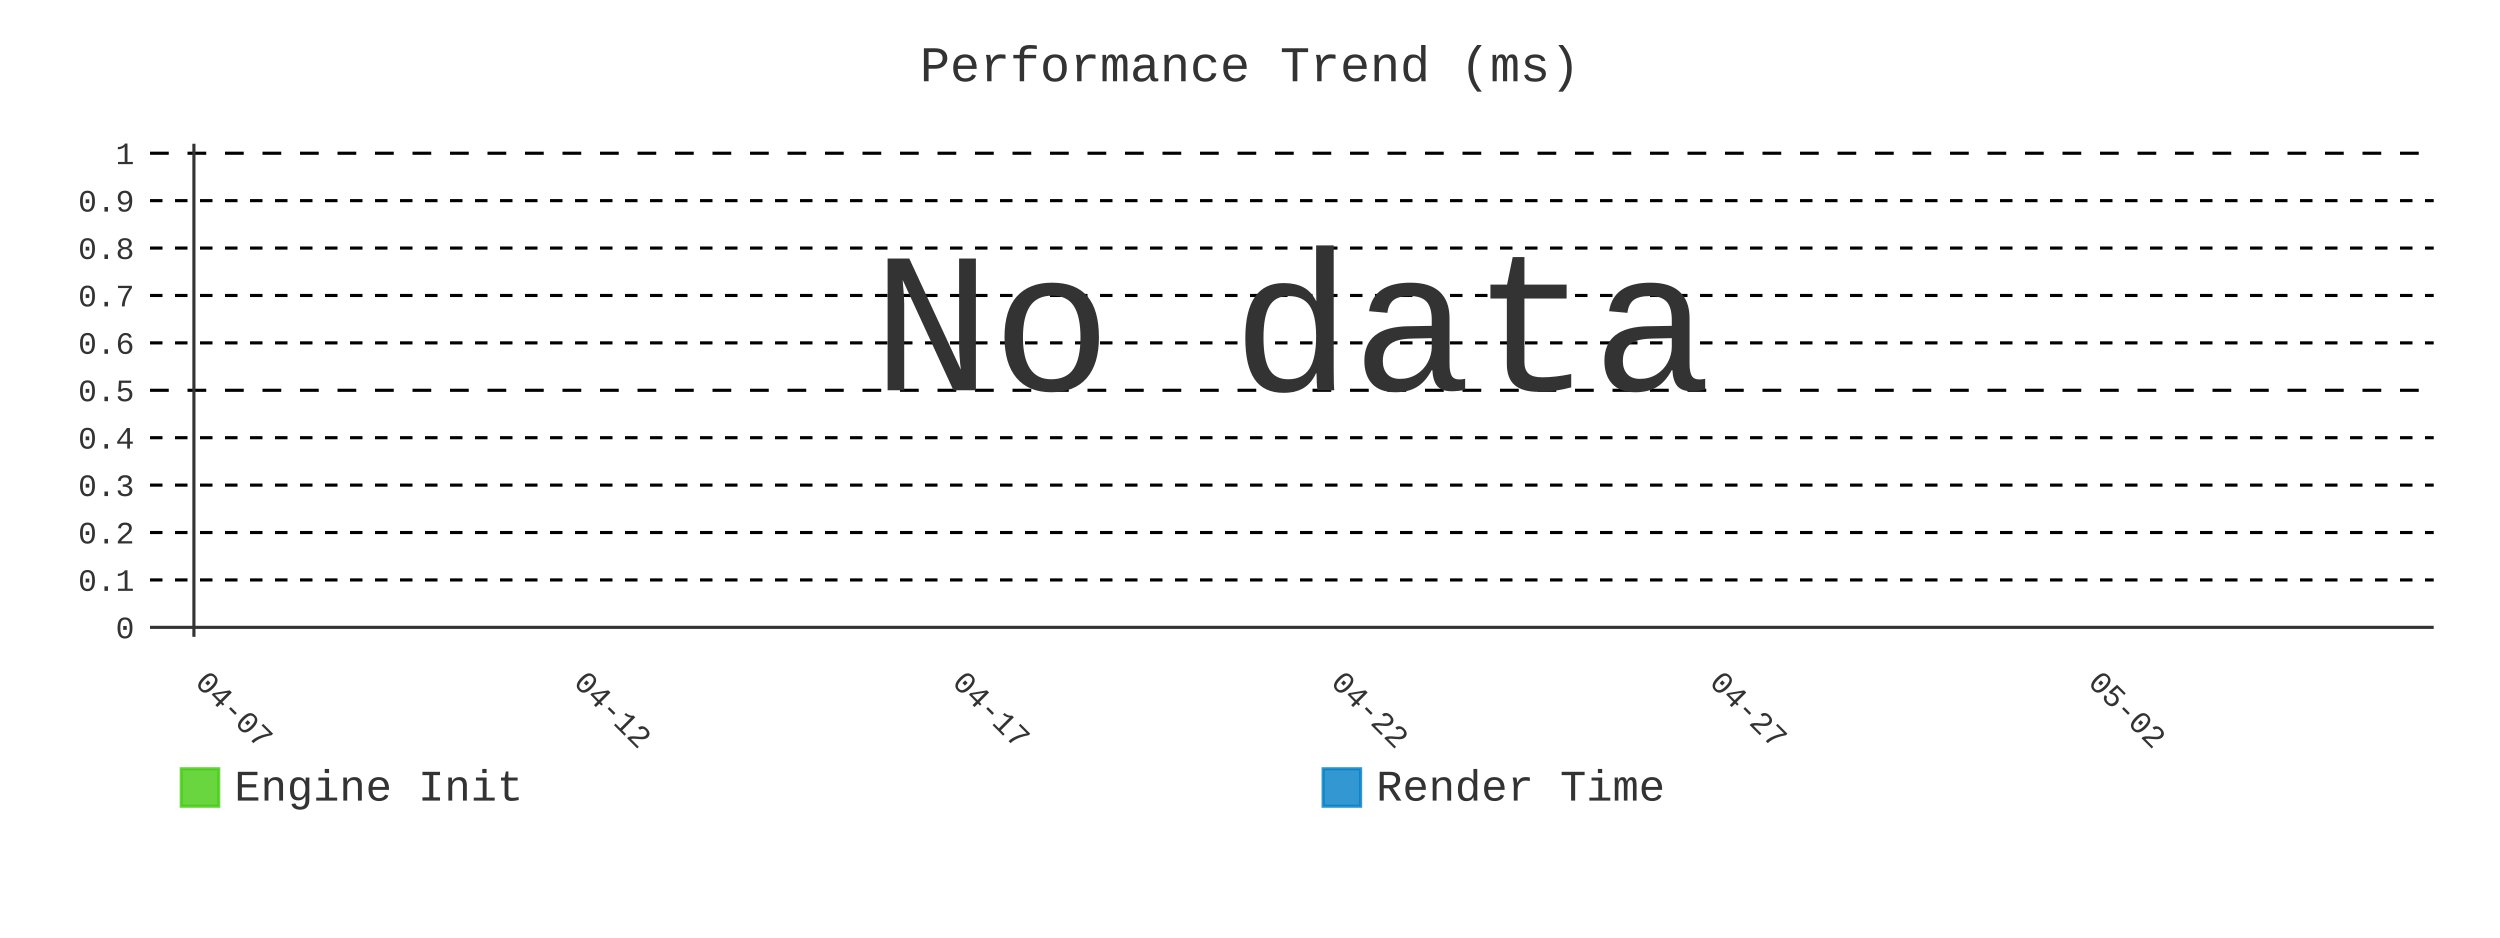
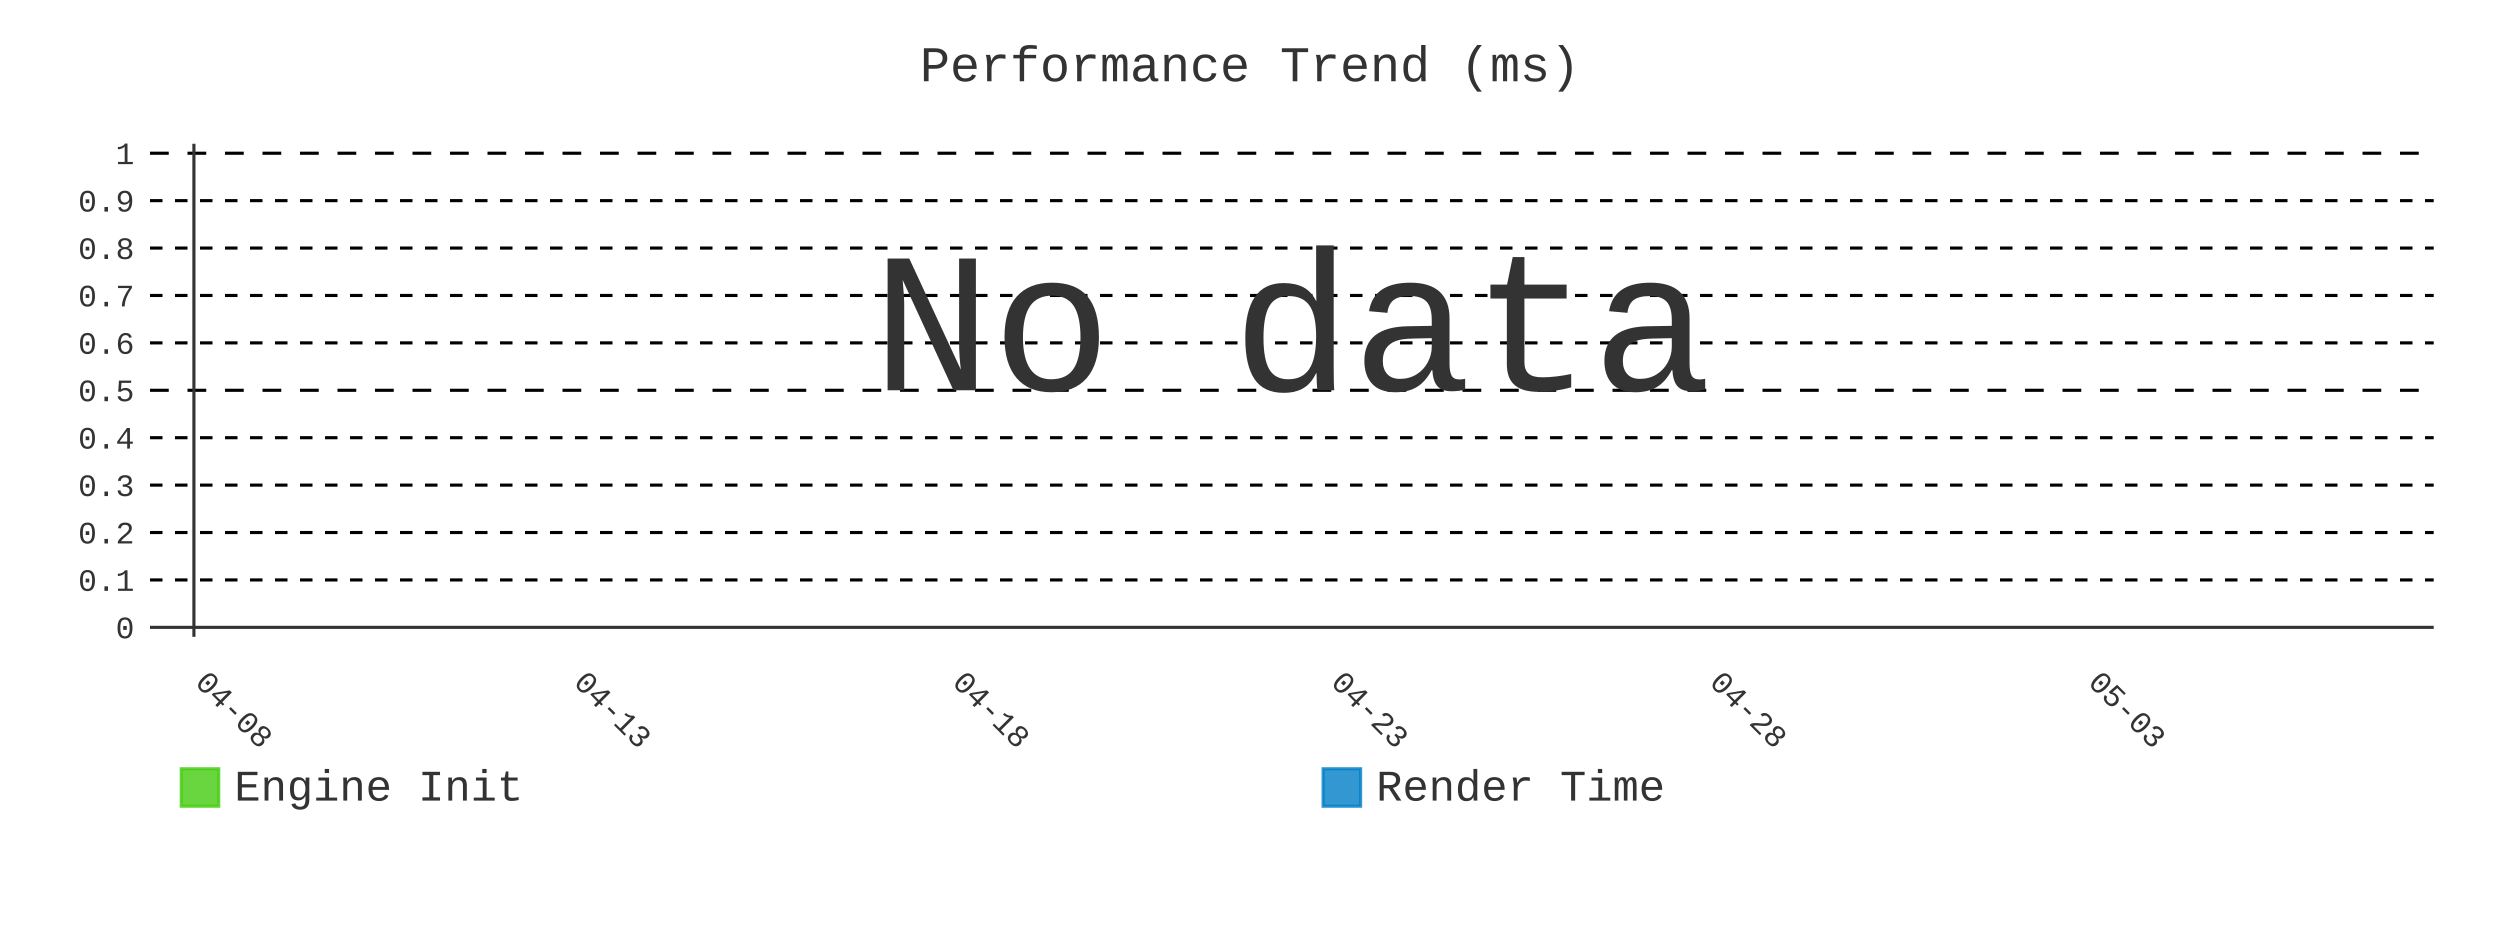
- <svg xmlns="http://www.w3.org/2000/svg" id="chart-6702288c-d8fa-47f3-8797-d5318235193d" class="pygal-chart" viewBox="0 0 800 300">
+ <svg xmlns="http://www.w3.org/2000/svg" id="chart-b002acdc-5004-4667-9d40-149566c1f0e6" class="pygal-chart" viewBox="0 0 800 300">
  <defs>
-     <style type="text/css">#chart-6702288c-d8fa-47f3-8797-d5318235193d{-webkit-user-select:none;-webkit-font-smoothing:antialiased;font-family:Consolas,"Liberation Mono",Menlo,Courier,monospace}#chart-6702288c-d8fa-47f3-8797-d5318235193d .title{font-family:Consolas,"Liberation Mono",Menlo,Courier,monospace;font-size:16px}#chart-6702288c-d8fa-47f3-8797-d5318235193d .legends .legend text{font-family:Consolas,"Liberation Mono",Menlo,Courier,monospace;font-size:14px}#chart-6702288c-d8fa-47f3-8797-d5318235193d .axis text{font-family:Consolas,"Liberation Mono",Menlo,Courier,monospace;font-size:10px}#chart-6702288c-d8fa-47f3-8797-d5318235193d .axis text.major{font-family:Consolas,"Liberation Mono",Menlo,Courier,monospace;font-size:10px}#chart-6702288c-d8fa-47f3-8797-d5318235193d .text-overlay text.value{font-family:Consolas,"Liberation Mono",Menlo,Courier,monospace;font-size:16px}#chart-6702288c-d8fa-47f3-8797-d5318235193d .text-overlay text.label{font-family:Consolas,"Liberation Mono",Menlo,Courier,monospace;font-size:10px}#chart-6702288c-d8fa-47f3-8797-d5318235193d .tooltip{font-family:Consolas,"Liberation Mono",Menlo,Courier,monospace;font-size:14px}#chart-6702288c-d8fa-47f3-8797-d5318235193d text.no_data{font-family:Consolas,"Liberation Mono",Menlo,Courier,monospace;font-size:64px}
- #chart-6702288c-d8fa-47f3-8797-d5318235193d{background-color:transparent}#chart-6702288c-d8fa-47f3-8797-d5318235193d path,#chart-6702288c-d8fa-47f3-8797-d5318235193d line,#chart-6702288c-d8fa-47f3-8797-d5318235193d rect,#chart-6702288c-d8fa-47f3-8797-d5318235193d circle{-webkit-transition:400ms;-moz-transition:400ms;transition:400ms}#chart-6702288c-d8fa-47f3-8797-d5318235193d .graph &gt; .background{fill:transparent}#chart-6702288c-d8fa-47f3-8797-d5318235193d .plot &gt; .background{fill:transparent}#chart-6702288c-d8fa-47f3-8797-d5318235193d .graph{fill:#333}#chart-6702288c-d8fa-47f3-8797-d5318235193d text.no_data{fill:#333}#chart-6702288c-d8fa-47f3-8797-d5318235193d .title{fill:#333}#chart-6702288c-d8fa-47f3-8797-d5318235193d .legends .legend text{fill:#333}#chart-6702288c-d8fa-47f3-8797-d5318235193d .legends .legend:hover text{fill:#333}#chart-6702288c-d8fa-47f3-8797-d5318235193d .axis .line{stroke:#333}#chart-6702288c-d8fa-47f3-8797-d5318235193d .axis .guide.line{stroke:#666}#chart-6702288c-d8fa-47f3-8797-d5318235193d .axis .major.line{stroke:#333}#chart-6702288c-d8fa-47f3-8797-d5318235193d .axis text.major{fill:#333}#chart-6702288c-d8fa-47f3-8797-d5318235193d .axis.y .guides:hover .guide.line,#chart-6702288c-d8fa-47f3-8797-d5318235193d .line-graph .axis.x .guides:hover .guide.line,#chart-6702288c-d8fa-47f3-8797-d5318235193d .stackedline-graph .axis.x .guides:hover .guide.line,#chart-6702288c-d8fa-47f3-8797-d5318235193d .xy-graph .axis.x .guides:hover .guide.line{stroke:#333}#chart-6702288c-d8fa-47f3-8797-d5318235193d .axis .guides:hover text{fill:#333}#chart-6702288c-d8fa-47f3-8797-d5318235193d .reactive{fill-opacity:.8;stroke-opacity:.8;stroke-width:1}#chart-6702288c-d8fa-47f3-8797-d5318235193d .ci{stroke:#333}#chart-6702288c-d8fa-47f3-8797-d5318235193d .reactive.active,#chart-6702288c-d8fa-47f3-8797-d5318235193d .active .reactive{fill-opacity:.9;stroke-opacity:.9;stroke-width:4}#chart-6702288c-d8fa-47f3-8797-d5318235193d .ci .reactive.active{stroke-width:1.5}#chart-6702288c-d8fa-47f3-8797-d5318235193d .series text{fill:#333}#chart-6702288c-d8fa-47f3-8797-d5318235193d .tooltip rect{fill:transparent;stroke:#333;-webkit-transition:opacity 400ms;-moz-transition:opacity 400ms;transition:opacity 400ms}#chart-6702288c-d8fa-47f3-8797-d5318235193d .tooltip .label{fill:#333}#chart-6702288c-d8fa-47f3-8797-d5318235193d .tooltip .label{fill:#333}#chart-6702288c-d8fa-47f3-8797-d5318235193d .tooltip .legend{font-size:.8em;fill:#666}#chart-6702288c-d8fa-47f3-8797-d5318235193d .tooltip .x_label{font-size:.6em;fill:#333}#chart-6702288c-d8fa-47f3-8797-d5318235193d .tooltip .xlink{font-size:.5em;text-decoration:underline}#chart-6702288c-d8fa-47f3-8797-d5318235193d .tooltip .value{font-size:1.5em}#chart-6702288c-d8fa-47f3-8797-d5318235193d .bound{font-size:.5em}#chart-6702288c-d8fa-47f3-8797-d5318235193d .max-value{font-size:.75em;fill:#666}#chart-6702288c-d8fa-47f3-8797-d5318235193d .map-element{fill:transparent;stroke:#666 !important}#chart-6702288c-d8fa-47f3-8797-d5318235193d .map-element .reactive{fill-opacity:inherit;stroke-opacity:inherit}#chart-6702288c-d8fa-47f3-8797-d5318235193d .color-0,#chart-6702288c-d8fa-47f3-8797-d5318235193d .color-0 a:visited{stroke:#4c1;fill:#4c1}#chart-6702288c-d8fa-47f3-8797-d5318235193d .color-1,#chart-6702288c-d8fa-47f3-8797-d5318235193d .color-1 a:visited{stroke:#007ec6;fill:#007ec6}#chart-6702288c-d8fa-47f3-8797-d5318235193d .text-overlay .color-0 text{fill:black}#chart-6702288c-d8fa-47f3-8797-d5318235193d .text-overlay .color-1 text{fill:black}
- #chart-6702288c-d8fa-47f3-8797-d5318235193d text.no_data{text-anchor:middle}#chart-6702288c-d8fa-47f3-8797-d5318235193d .guide.line{fill:none}#chart-6702288c-d8fa-47f3-8797-d5318235193d .centered{text-anchor:middle}#chart-6702288c-d8fa-47f3-8797-d5318235193d .title{text-anchor:middle}#chart-6702288c-d8fa-47f3-8797-d5318235193d .legends .legend text{fill-opacity:1}#chart-6702288c-d8fa-47f3-8797-d5318235193d .axis.x text{text-anchor:middle}#chart-6702288c-d8fa-47f3-8797-d5318235193d .axis.x:not(.web) text[transform]{text-anchor:start}#chart-6702288c-d8fa-47f3-8797-d5318235193d .axis.x:not(.web) text[transform].backwards{text-anchor:end}#chart-6702288c-d8fa-47f3-8797-d5318235193d .axis.y text{text-anchor:end}#chart-6702288c-d8fa-47f3-8797-d5318235193d .axis.y text[transform].backwards{text-anchor:start}#chart-6702288c-d8fa-47f3-8797-d5318235193d .axis.y2 text{text-anchor:start}#chart-6702288c-d8fa-47f3-8797-d5318235193d .axis.y2 text[transform].backwards{text-anchor:end}#chart-6702288c-d8fa-47f3-8797-d5318235193d .axis .guide.line{stroke-dasharray:4,4;stroke:black}#chart-6702288c-d8fa-47f3-8797-d5318235193d .axis .major.guide.line{stroke-dasharray:6,6;stroke:black}#chart-6702288c-d8fa-47f3-8797-d5318235193d .horizontal .axis.y .guide.line,#chart-6702288c-d8fa-47f3-8797-d5318235193d .horizontal .axis.y2 .guide.line,#chart-6702288c-d8fa-47f3-8797-d5318235193d .vertical .axis.x .guide.line{opacity:0}#chart-6702288c-d8fa-47f3-8797-d5318235193d .horizontal .axis.always_show .guide.line,#chart-6702288c-d8fa-47f3-8797-d5318235193d .vertical .axis.always_show .guide.line{opacity:1 !important}#chart-6702288c-d8fa-47f3-8797-d5318235193d .axis.y .guides:hover .guide.line,#chart-6702288c-d8fa-47f3-8797-d5318235193d .axis.y2 .guides:hover .guide.line,#chart-6702288c-d8fa-47f3-8797-d5318235193d .axis.x .guides:hover .guide.line{opacity:1}#chart-6702288c-d8fa-47f3-8797-d5318235193d .axis .guides:hover text{opacity:1}#chart-6702288c-d8fa-47f3-8797-d5318235193d .nofill{fill:none}#chart-6702288c-d8fa-47f3-8797-d5318235193d .subtle-fill{fill-opacity:.2}#chart-6702288c-d8fa-47f3-8797-d5318235193d .dot{stroke-width:1px;fill-opacity:1;stroke-opacity:1}#chart-6702288c-d8fa-47f3-8797-d5318235193d .dot.active{stroke-width:5px}#chart-6702288c-d8fa-47f3-8797-d5318235193d .dot.negative{fill:transparent}#chart-6702288c-d8fa-47f3-8797-d5318235193d text,#chart-6702288c-d8fa-47f3-8797-d5318235193d tspan{stroke:none !important}#chart-6702288c-d8fa-47f3-8797-d5318235193d .series text.active{opacity:1}#chart-6702288c-d8fa-47f3-8797-d5318235193d .tooltip rect{fill-opacity:.95;stroke-width:.5}#chart-6702288c-d8fa-47f3-8797-d5318235193d .tooltip text{fill-opacity:1}#chart-6702288c-d8fa-47f3-8797-d5318235193d .showable{visibility:hidden}#chart-6702288c-d8fa-47f3-8797-d5318235193d .showable.shown{visibility:visible}#chart-6702288c-d8fa-47f3-8797-d5318235193d .gauge-background{fill:rgba(229,229,229,1);stroke:none}#chart-6702288c-d8fa-47f3-8797-d5318235193d .bg-lines{stroke:transparent;stroke-width:2px}</style>
+     <style type="text/css">#chart-b002acdc-5004-4667-9d40-149566c1f0e6{-webkit-user-select:none;-webkit-font-smoothing:antialiased;font-family:Consolas,"Liberation Mono",Menlo,Courier,monospace}#chart-b002acdc-5004-4667-9d40-149566c1f0e6 .title{font-family:Consolas,"Liberation Mono",Menlo,Courier,monospace;font-size:16px}#chart-b002acdc-5004-4667-9d40-149566c1f0e6 .legends .legend text{font-family:Consolas,"Liberation Mono",Menlo,Courier,monospace;font-size:14px}#chart-b002acdc-5004-4667-9d40-149566c1f0e6 .axis text{font-family:Consolas,"Liberation Mono",Menlo,Courier,monospace;font-size:10px}#chart-b002acdc-5004-4667-9d40-149566c1f0e6 .axis text.major{font-family:Consolas,"Liberation Mono",Menlo,Courier,monospace;font-size:10px}#chart-b002acdc-5004-4667-9d40-149566c1f0e6 .text-overlay text.value{font-family:Consolas,"Liberation Mono",Menlo,Courier,monospace;font-size:16px}#chart-b002acdc-5004-4667-9d40-149566c1f0e6 .text-overlay text.label{font-family:Consolas,"Liberation Mono",Menlo,Courier,monospace;font-size:10px}#chart-b002acdc-5004-4667-9d40-149566c1f0e6 .tooltip{font-family:Consolas,"Liberation Mono",Menlo,Courier,monospace;font-size:14px}#chart-b002acdc-5004-4667-9d40-149566c1f0e6 text.no_data{font-family:Consolas,"Liberation Mono",Menlo,Courier,monospace;font-size:64px}
+ #chart-b002acdc-5004-4667-9d40-149566c1f0e6{background-color:transparent}#chart-b002acdc-5004-4667-9d40-149566c1f0e6 path,#chart-b002acdc-5004-4667-9d40-149566c1f0e6 line,#chart-b002acdc-5004-4667-9d40-149566c1f0e6 rect,#chart-b002acdc-5004-4667-9d40-149566c1f0e6 circle{-webkit-transition:400ms;-moz-transition:400ms;transition:400ms}#chart-b002acdc-5004-4667-9d40-149566c1f0e6 .graph &gt; .background{fill:transparent}#chart-b002acdc-5004-4667-9d40-149566c1f0e6 .plot &gt; .background{fill:transparent}#chart-b002acdc-5004-4667-9d40-149566c1f0e6 .graph{fill:#333}#chart-b002acdc-5004-4667-9d40-149566c1f0e6 text.no_data{fill:#333}#chart-b002acdc-5004-4667-9d40-149566c1f0e6 .title{fill:#333}#chart-b002acdc-5004-4667-9d40-149566c1f0e6 .legends .legend text{fill:#333}#chart-b002acdc-5004-4667-9d40-149566c1f0e6 .legends .legend:hover text{fill:#333}#chart-b002acdc-5004-4667-9d40-149566c1f0e6 .axis .line{stroke:#333}#chart-b002acdc-5004-4667-9d40-149566c1f0e6 .axis .guide.line{stroke:#666}#chart-b002acdc-5004-4667-9d40-149566c1f0e6 .axis .major.line{stroke:#333}#chart-b002acdc-5004-4667-9d40-149566c1f0e6 .axis text.major{fill:#333}#chart-b002acdc-5004-4667-9d40-149566c1f0e6 .axis.y .guides:hover .guide.line,#chart-b002acdc-5004-4667-9d40-149566c1f0e6 .line-graph .axis.x .guides:hover .guide.line,#chart-b002acdc-5004-4667-9d40-149566c1f0e6 .stackedline-graph .axis.x .guides:hover .guide.line,#chart-b002acdc-5004-4667-9d40-149566c1f0e6 .xy-graph .axis.x .guides:hover .guide.line{stroke:#333}#chart-b002acdc-5004-4667-9d40-149566c1f0e6 .axis .guides:hover text{fill:#333}#chart-b002acdc-5004-4667-9d40-149566c1f0e6 .reactive{fill-opacity:.8;stroke-opacity:.8;stroke-width:1}#chart-b002acdc-5004-4667-9d40-149566c1f0e6 .ci{stroke:#333}#chart-b002acdc-5004-4667-9d40-149566c1f0e6 .reactive.active,#chart-b002acdc-5004-4667-9d40-149566c1f0e6 .active .reactive{fill-opacity:.9;stroke-opacity:.9;stroke-width:4}#chart-b002acdc-5004-4667-9d40-149566c1f0e6 .ci .reactive.active{stroke-width:1.5}#chart-b002acdc-5004-4667-9d40-149566c1f0e6 .series text{fill:#333}#chart-b002acdc-5004-4667-9d40-149566c1f0e6 .tooltip rect{fill:transparent;stroke:#333;-webkit-transition:opacity 400ms;-moz-transition:opacity 400ms;transition:opacity 400ms}#chart-b002acdc-5004-4667-9d40-149566c1f0e6 .tooltip .label{fill:#333}#chart-b002acdc-5004-4667-9d40-149566c1f0e6 .tooltip .label{fill:#333}#chart-b002acdc-5004-4667-9d40-149566c1f0e6 .tooltip .legend{font-size:.8em;fill:#666}#chart-b002acdc-5004-4667-9d40-149566c1f0e6 .tooltip .x_label{font-size:.6em;fill:#333}#chart-b002acdc-5004-4667-9d40-149566c1f0e6 .tooltip .xlink{font-size:.5em;text-decoration:underline}#chart-b002acdc-5004-4667-9d40-149566c1f0e6 .tooltip .value{font-size:1.5em}#chart-b002acdc-5004-4667-9d40-149566c1f0e6 .bound{font-size:.5em}#chart-b002acdc-5004-4667-9d40-149566c1f0e6 .max-value{font-size:.75em;fill:#666}#chart-b002acdc-5004-4667-9d40-149566c1f0e6 .map-element{fill:transparent;stroke:#666 !important}#chart-b002acdc-5004-4667-9d40-149566c1f0e6 .map-element .reactive{fill-opacity:inherit;stroke-opacity:inherit}#chart-b002acdc-5004-4667-9d40-149566c1f0e6 .color-0,#chart-b002acdc-5004-4667-9d40-149566c1f0e6 .color-0 a:visited{stroke:#4c1;fill:#4c1}#chart-b002acdc-5004-4667-9d40-149566c1f0e6 .color-1,#chart-b002acdc-5004-4667-9d40-149566c1f0e6 .color-1 a:visited{stroke:#007ec6;fill:#007ec6}#chart-b002acdc-5004-4667-9d40-149566c1f0e6 .text-overlay .color-0 text{fill:black}#chart-b002acdc-5004-4667-9d40-149566c1f0e6 .text-overlay .color-1 text{fill:black}
+ #chart-b002acdc-5004-4667-9d40-149566c1f0e6 text.no_data{text-anchor:middle}#chart-b002acdc-5004-4667-9d40-149566c1f0e6 .guide.line{fill:none}#chart-b002acdc-5004-4667-9d40-149566c1f0e6 .centered{text-anchor:middle}#chart-b002acdc-5004-4667-9d40-149566c1f0e6 .title{text-anchor:middle}#chart-b002acdc-5004-4667-9d40-149566c1f0e6 .legends .legend text{fill-opacity:1}#chart-b002acdc-5004-4667-9d40-149566c1f0e6 .axis.x text{text-anchor:middle}#chart-b002acdc-5004-4667-9d40-149566c1f0e6 .axis.x:not(.web) text[transform]{text-anchor:start}#chart-b002acdc-5004-4667-9d40-149566c1f0e6 .axis.x:not(.web) text[transform].backwards{text-anchor:end}#chart-b002acdc-5004-4667-9d40-149566c1f0e6 .axis.y text{text-anchor:end}#chart-b002acdc-5004-4667-9d40-149566c1f0e6 .axis.y text[transform].backwards{text-anchor:start}#chart-b002acdc-5004-4667-9d40-149566c1f0e6 .axis.y2 text{text-anchor:start}#chart-b002acdc-5004-4667-9d40-149566c1f0e6 .axis.y2 text[transform].backwards{text-anchor:end}#chart-b002acdc-5004-4667-9d40-149566c1f0e6 .axis .guide.line{stroke-dasharray:4,4;stroke:black}#chart-b002acdc-5004-4667-9d40-149566c1f0e6 .axis .major.guide.line{stroke-dasharray:6,6;stroke:black}#chart-b002acdc-5004-4667-9d40-149566c1f0e6 .horizontal .axis.y .guide.line,#chart-b002acdc-5004-4667-9d40-149566c1f0e6 .horizontal .axis.y2 .guide.line,#chart-b002acdc-5004-4667-9d40-149566c1f0e6 .vertical .axis.x .guide.line{opacity:0}#chart-b002acdc-5004-4667-9d40-149566c1f0e6 .horizontal .axis.always_show .guide.line,#chart-b002acdc-5004-4667-9d40-149566c1f0e6 .vertical .axis.always_show .guide.line{opacity:1 !important}#chart-b002acdc-5004-4667-9d40-149566c1f0e6 .axis.y .guides:hover .guide.line,#chart-b002acdc-5004-4667-9d40-149566c1f0e6 .axis.y2 .guides:hover .guide.line,#chart-b002acdc-5004-4667-9d40-149566c1f0e6 .axis.x .guides:hover .guide.line{opacity:1}#chart-b002acdc-5004-4667-9d40-149566c1f0e6 .axis .guides:hover text{opacity:1}#chart-b002acdc-5004-4667-9d40-149566c1f0e6 .nofill{fill:none}#chart-b002acdc-5004-4667-9d40-149566c1f0e6 .subtle-fill{fill-opacity:.2}#chart-b002acdc-5004-4667-9d40-149566c1f0e6 .dot{stroke-width:1px;fill-opacity:1;stroke-opacity:1}#chart-b002acdc-5004-4667-9d40-149566c1f0e6 .dot.active{stroke-width:5px}#chart-b002acdc-5004-4667-9d40-149566c1f0e6 .dot.negative{fill:transparent}#chart-b002acdc-5004-4667-9d40-149566c1f0e6 text,#chart-b002acdc-5004-4667-9d40-149566c1f0e6 tspan{stroke:none !important}#chart-b002acdc-5004-4667-9d40-149566c1f0e6 .series text.active{opacity:1}#chart-b002acdc-5004-4667-9d40-149566c1f0e6 .tooltip rect{fill-opacity:.95;stroke-width:.5}#chart-b002acdc-5004-4667-9d40-149566c1f0e6 .tooltip text{fill-opacity:1}#chart-b002acdc-5004-4667-9d40-149566c1f0e6 .showable{visibility:hidden}#chart-b002acdc-5004-4667-9d40-149566c1f0e6 .showable.shown{visibility:visible}#chart-b002acdc-5004-4667-9d40-149566c1f0e6 .gauge-background{fill:rgba(229,229,229,1);stroke:none}#chart-b002acdc-5004-4667-9d40-149566c1f0e6 .bg-lines{stroke:transparent;stroke-width:2px}</style>
  </defs>
  <g class="graph line-graph vertical">
    <rect x="0" y="0" width="800" height="300" class="background" />
    <g transform="translate(48, 46)" class="plot">
      <rect x="0" y="0" width="730.787" height="157.787" class="background" />
      <g class="axis y always_show">
        <g class="guides">
          <path d="M0 154.752 h730.787" class="axis major line" />
          <text x="-5" y="158.252" class="major">0</text>
        </g>
        <g class="guides">
          <path d="M0 139.581 h730.787" class="guide line" />
          <text x="-5" y="143.081" class="">0.1</text>
        </g>
        <g class="guides">
          <path d="M0 124.409 h730.787" class="guide line" />
          <text x="-5" y="127.909" class="">0.2</text>
        </g>
        <g class="guides">
          <path d="M0 109.237 h730.787" class="guide line" />
          <text x="-5" y="112.737" class="">0.3</text>
        </g>
        <g class="guides">
          <path d="M0 94.065 h730.787" class="guide line" />
          <text x="-5" y="97.565" class="">0.4</text>
        </g>
        <g class="guides">
          <path d="M0 78.893 h730.787" class="major guide line" />
          <text x="-5" y="82.393" class="major">0.5</text>
        </g>
        <g class="guides">
          <path d="M0 63.722 h730.787" class="guide line" />
          <text x="-5" y="67.222" class="">0.6</text>
        </g>
        <g class="guides">
          <path d="M0 48.55 h730.787" class="guide line" />
          <text x="-5" y="52.05" class="">0.7</text>
        </g>
        <g class="guides">
          <path d="M0 33.378 h730.787" class="guide line" />
          <text x="-5" y="36.878" class="">0.8</text>
        </g>
        <g class="guides">
          <path d="M0 18.206 h730.787" class="guide line" />
          <text x="-5" y="21.706" class="">0.9</text>
        </g>
        <g class="guides">
          <path d="M0 3.034 h730.787" class="major guide line" />
          <text x="-5" y="6.534" class="major">1</text>
        </g>
      </g>
      <g class="axis x">
        <g class="guides">
          <path d="M14.054 0 v157.787" class="major line" />
-           <text x="14.054" y="172.787" class="major" transform="rotate(45 14.05359 172.7868)">04-07</text>
+           <text x="14.054" y="172.787" class="major" transform="rotate(45 14.05359 172.7868)">04-08</text>
        </g>
        <g class="guides">
          <path d="M135.205 0 v157.787" class="major guide line" />
-           <text x="135.205" y="172.787" class="major" transform="rotate(45 135.2052 172.7868)">04-12</text>
+           <text x="135.205" y="172.787" class="major" transform="rotate(45 135.2052 172.7868)">04-13</text>
        </g>
        <g class="guides">
          <path d="M256.357 0 v157.787" class="major guide line" />
-           <text x="256.357" y="172.787" class="major" transform="rotate(45 256.3569 172.7868)">04-17</text>
+           <text x="256.357" y="172.787" class="major" transform="rotate(45 256.3569 172.7868)">04-18</text>
        </g>
        <g class="guides">
          <path d="M377.509 0 v157.787" class="major guide line" />
-           <text x="377.509" y="172.787" class="major" transform="rotate(45 377.5086 172.7868)">04-22</text>
+           <text x="377.509" y="172.787" class="major" transform="rotate(45 377.5086 172.7868)">04-23</text>
        </g>
        <g class="guides">
          <path d="M498.66 0 v157.787" class="major guide line" />
-           <text x="498.66" y="172.787" class="major" transform="rotate(45 498.6602 172.7868)">04-27</text>
+           <text x="498.66" y="172.787" class="major" transform="rotate(45 498.6602 172.7868)">04-28</text>
        </g>
        <g class="guides">
          <path d="M619.812 0 v157.787" class="major guide line" />
-           <text x="619.812" y="172.787" class="major" transform="rotate(45 619.8119 172.7868)">05-02</text>
+           <text x="619.812" y="172.787" class="major" transform="rotate(45 619.8119 172.7868)">05-03</text>
        </g>
      </g>
    </g>
    <g class="titles">
      <text x="400.0" y="26" class="title plot_title">Performance Trend (ms)</text>
    </g>
    <g transform="translate(48, 46)" class="plot overlay" />
    <g transform="translate(48, 46)" class="plot text-overlay">
      <text x="365.393" y="78.893" class="no_data">No data</text>
    </g>
    <g transform="translate(48, 46)" class="plot tooltip-overlay">
      <g transform="translate(0 0)" style="opacity: 0" class="tooltip">
        <rect rx="0" ry="0" width="0" height="0" class="tooltip-box" />
        <g class="text" />
      </g>
    </g>
    <g transform="translate(58, 245)" class="legends">
      <g id="activate-serie-0" class="legend reactive activate-serie">
        <rect x="0.0" y="1.0" width="12" height="12" class="color-0 reactive" />
        <text x="17.0" y="11.2">Engine Init</text>
      </g>
      <g id="activate-serie-1" class="legend reactive activate-serie">
        <rect x="365.393" y="1.0" width="12" height="12" class="color-1 reactive" />
        <text x="382.393" y="11.2">Render Time</text>
      </g>
    </g>
  </g>
</svg>
